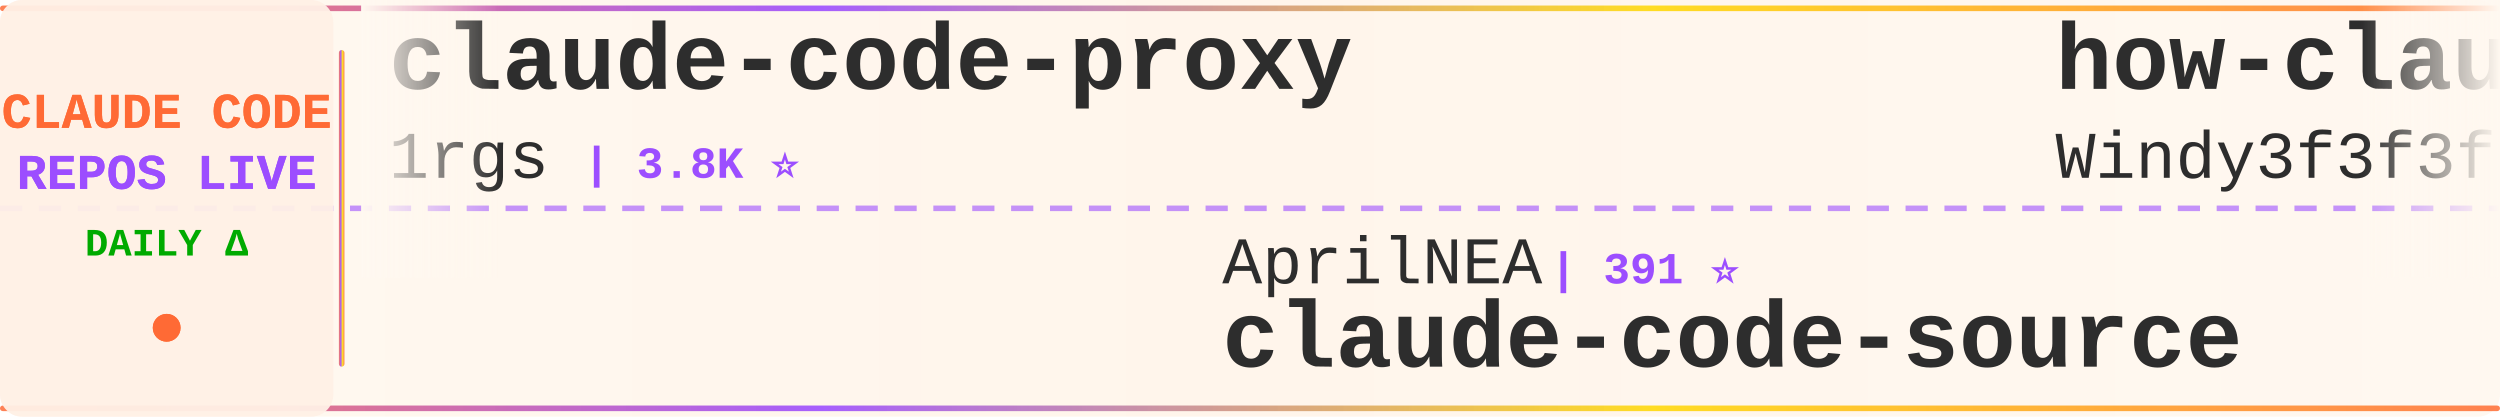
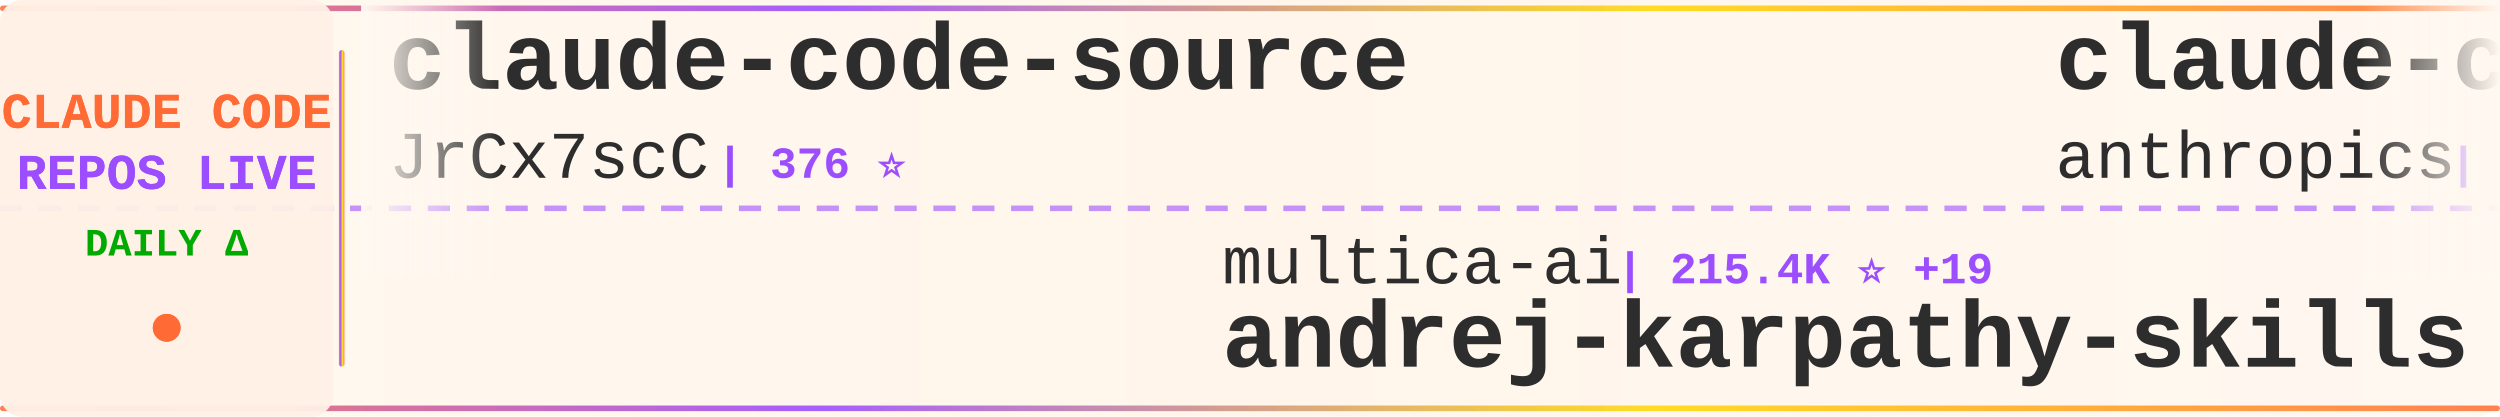
<svg xmlns="http://www.w3.org/2000/svg" width="900" height="150">
  <defs>
    <linearGradient id="tickerBg" x1="0%" y1="0%" x2="100%" y2="0%">
      <stop offset="0%" style="stop-color:#fff8f0;stop-opacity:0.98" />
      <stop offset="50%" style="stop-color:#fff5eb;stop-opacity:1" />
      <stop offset="100%" style="stop-color:#fff8f0;stop-opacity:0.98" />
    </linearGradient>
    <linearGradient id="borderGrad" x1="0%" y1="0%" x2="100%" y2="0%">
      <stop offset="0%" style="stop-color:#FF6B35;stop-opacity:0.85">
        <animate attributeName="stop-opacity" values="0.85;1;0.85" dur="2s" repeatCount="indefinite" />
      </stop>
      <stop offset="33%" style="stop-color:#9C4EFF;stop-opacity:0.9">
        <animate attributeName="stop-opacity" values="0.9;1;0.9" dur="2.2s" repeatCount="indefinite" />
      </stop>
      <stop offset="66%" style="stop-color:#FFD700;stop-opacity:0.85">
        <animate attributeName="stop-opacity" values="0.85;1;0.85" dur="1.8s" repeatCount="indefinite" />
      </stop>
      <stop offset="100%" style="stop-color:#FF6B35;stop-opacity:0.85">
        <animate attributeName="stop-opacity" values="0.85;1;0.85" dur="2s" repeatCount="indefinite" />
      </stop>
    </linearGradient>
    <filter id="textGlow">
      <feGaussianBlur stdDeviation="0.15" result="coloredBlur" />
      <feMerge>
        <feMergeNode in="coloredBlur" />
        <feMergeNode in="SourceGraphic" />
      </feMerge>
    </filter>
    <filter id="metricGlow">
      <feGaussianBlur stdDeviation="0.2" result="coloredBlur" />
      <feMerge>
        <feMergeNode in="coloredBlur" />
        <feMergeNode in="SourceGraphic" />
      </feMerge>
    </filter>
    <linearGradient id="leftFade" x1="0%" y1="0%" x2="100%" y2="0%">
      <stop offset="0%" style="stop-color:#fff8f0;stop-opacity:1" />
      <stop offset="100%" style="stop-color:#fff8f0;stop-opacity:0" />
    </linearGradient>
    <linearGradient id="rightFade" x1="0%" y1="0%" x2="100%" y2="0%">
      <stop offset="0%" style="stop-color:#fff8f0;stop-opacity:0" />
      <stop offset="100%" style="stop-color:#fff8f0;stop-opacity:1" />
    </linearGradient>
  </defs>
  <rect width="900" height="150" fill="url(#tickerBg)" rx="8" />
  <rect x="0" y="2" width="900" height="2" fill="url(#borderGrad)" rx="1" />
  <rect x="0" y="146" width="900" height="2" fill="url(#borderGrad)" rx="1" />
  <line x1="0" y1="75" x2="900" y2="75" stroke="#9C4EFF" stroke-width="2" stroke-dasharray="8 6" opacity="0.6" />
  <rect x="0" y="0" width="120" height="150" fill="#fff0e6" opacity="0.95" rx="8" />
  <text x="60" y="46" font-family="'Courier New', monospace" font-size="18" font-weight="bold" fill="#FF6B35" text-anchor="middle" filter="url(#textGlow)">
    CLAUDE CODE
  </text>
  <text x="60" y="68" font-family="'Courier New', monospace" font-size="18" font-weight="bold" fill="#9C4EFF" text-anchor="middle" filter="url(#textGlow)">
    REPOS LIVE
  </text>
  <text x="60" y="92" font-family="'Courier New', monospace" font-size="14" font-weight="bold" fill="#00aa00" text-anchor="middle">
    DAILY Δ
  </text>
  <circle cx="60" cy="118" r="5" fill="#FF6B35" filter="url(#metricGlow)">
    <animate attributeName="r" values="4;6;4" dur="1.5s" repeatCount="indefinite" />
    <animate attributeName="opacity" values="0.6;1;0.6" dur="1.5s" repeatCount="indefinite" />
  </circle>
  <rect x="122" y="18" width="2" height="114" fill="url(#borderGrad)" rx="1" />
  <clipPath id="tickerClip">
    <rect x="130" y="0" width="770" height="150" />
  </clipPath>
  <g clip-path="url(#tickerClip)">
    <g id="tickerItems">
      <animateTransform attributeName="transform" attributeType="XML" type="translate" from="0 0" to="-3000 0" dur="54s" repeatCount="indefinite" />
      <g transform="translate(0, 0)">
-         <text x="140" y="32" font-family="'Courier New', monospace" font-size="34" font-weight="bold" fill="#2d2d2d">claude-code-proxy</text>
-         <text x="140" y="64" font-family="'Courier New', monospace" font-size="24" font-weight="normal" fill="#2d2d2d" opacity="1.0">1rgs</text>
-         <text x="210" y="64" font-family="'Courier New', monospace" font-size="16" font-weight="bold" fill="#9C4EFF"> | 3.8K ⭐</text>
+         <text x="140" y="32" font-family="'Courier New', monospace" font-size="34" font-weight="bold" fill="#2d2d2d">claude-code-source</text>
+         <text x="140" y="64" font-family="'Courier New', monospace" font-size="24" font-weight="normal" fill="#2d2d2d" opacity="1.0">JrCx7scC</text>
+         <text x="258" y="64" font-family="'Courier New', monospace" font-size="16" font-weight="bold" fill="#9C4EFF"> | 376 ⭐</text>
      </g>
      <g transform="translate(300, 0)">
-         <text x="140" y="102" font-family="'Courier New', monospace" font-size="24" font-weight="normal" fill="#2d2d2d" opacity="1.0">AprilNEA</text>
-         <text x="258" y="102" font-family="'Courier New', monospace" font-size="16" font-weight="bold" fill="#9C4EFF"> | 391 ⭐</text>
-         <text x="140" y="132" font-family="'Courier New', monospace" font-size="34" font-weight="bold" fill="#2d2d2d">claude-code-source</text>
+         <text x="140" y="102" font-family="'Courier New', monospace" font-size="24" font-weight="normal" fill="#2d2d2d" opacity="1.0">multica-ai</text>
+         <text x="282" y="102" font-family="'Courier New', monospace" font-size="16" font-weight="bold" fill="#9C4EFF"> | 215.4K ⭐ +19</text>
+         <text x="140" y="132" font-family="'Courier New', monospace" font-size="34" font-weight="bold" fill="#2d2d2d">andrej-karpathy-skills</text>
      </g>
      <g transform="translate(600, 0)">
-         <text x="140" y="32" font-family="'Courier New', monospace" font-size="34" font-weight="bold" fill="#2d2d2d">how-claude-code-works</text>
-         <text x="140" y="64" font-family="'Courier New', monospace" font-size="24" font-weight="normal" fill="#2d2d2d" opacity="1.0">Windy3f3f3f3f</text>
-         <text x="318" y="64" font-family="'Courier New', monospace" font-size="16" font-weight="bold" fill="#9C4EFF"> | 3.7K ⭐</text>
+         <text x="140" y="32" font-family="'Courier New', monospace" font-size="34" font-weight="bold" fill="#2d2d2d">claude-code-security-rev...</text>
+         <text x="140" y="64" font-family="'Courier New', monospace" font-size="24" font-weight="normal" fill="#2d2d2d" opacity="1.0">anthropics</text>
+         <text x="282" y="64" font-family="'Courier New', monospace" font-size="16" font-weight="bold" fill="#9C4EFF"> | 6.3K ⭐ +2</text>
      </g>
      <g transform="translate(900, 0)">
-         <text x="140" y="102" font-family="'Courier New', monospace" font-size="24" font-weight="normal" fill="#2d2d2d" opacity="1.0">rohitg00</text>
-         <text x="258" y="102" font-family="'Courier New', monospace" font-size="16" font-weight="bold" fill="#9C4EFF"> | 2.6K ⭐ +1</text>
-         <text x="140" y="132" font-family="'Courier New', monospace" font-size="34" font-weight="bold" fill="#2d2d2d">awesome-claude-code-tool...</text>
+         <text x="140" y="102" font-family="'Courier New', monospace" font-size="24" font-weight="normal" fill="#2d2d2d" opacity="1.0">huangjia2019</text>
+         <text x="306" y="102" font-family="'Courier New', monospace" font-size="16" font-weight="bold" fill="#9C4EFF"> | 1.1K ⭐</text>
+         <text x="140" y="132" font-family="'Courier New', monospace" font-size="34" font-weight="bold" fill="#2d2d2d">claude-code-engineering</text>
      </g>
      <g transform="translate(1200, 0)">
-         <text x="140" y="32" font-family="'Courier New', monospace" font-size="34" font-weight="bold" fill="#2d2d2d">claude-code-from-scratch</text>
-         <text x="140" y="64" font-family="'Courier New', monospace" font-size="24" font-weight="normal" fill="#2d2d2d" opacity="1.0">Windy3f3f3f3f</text>
-         <text x="318" y="64" font-family="'Courier New', monospace" font-size="16" font-weight="bold" fill="#9C4EFF"> | 2.7K ⭐</text>
+         <text x="140" y="32" font-family="'Courier New', monospace" font-size="34" font-weight="bold" fill="#2d2d2d">Claude-code</text>
+         <text x="140" y="64" font-family="'Courier New', monospace" font-size="24" font-weight="normal" fill="#2d2d2d" opacity="1.0">zstmfhy</text>
+         <text x="246" y="64" font-family="'Courier New', monospace" font-size="16" font-weight="bold" fill="#9C4EFF"> | 189 ⭐</text>
      </g>
      <g transform="translate(1500, 0)">
-         <text x="140" y="102" font-family="'Courier New', monospace" font-size="24" font-weight="normal" fill="#2d2d2d" opacity="1.0">anthropics</text>
-         <text x="282" y="102" font-family="'Courier New', monospace" font-size="16" font-weight="bold" fill="#9C4EFF"> | 9.1K ⭐ +19</text>
-         <text x="140" y="132" font-family="'Courier New', monospace" font-size="34" font-weight="bold" fill="#2d2d2d">claude-code-action</text>
+         <text x="140" y="102" font-family="'Courier New', monospace" font-size="24" font-weight="normal" fill="#2d2d2d" opacity="1.0">Piebald-AI</text>
+         <text x="282" y="102" font-family="'Courier New', monospace" font-size="16" font-weight="bold" fill="#9C4EFF"> | 12.8K ⭐ -1</text>
+         <text x="140" y="132" font-family="'Courier New', monospace" font-size="34" font-weight="bold" fill="#2d2d2d">claude-code-system-promp...</text>
      </g>
      <g transform="translate(1800, 0)">
-         <text x="140" y="32" font-family="'Courier New', monospace" font-size="34" font-weight="bold" fill="#2d2d2d">claude-code-showcase</text>
-         <text x="140" y="64" font-family="'Courier New', monospace" font-size="24" font-weight="normal" fill="#2d2d2d" opacity="1.0">ChrisWiles</text>
-         <text x="282" y="64" font-family="'Courier New', monospace" font-size="16" font-weight="bold" fill="#9C4EFF"> | 6.1K ⭐</text>
+         <text x="140" y="32" font-family="'Courier New', monospace" font-size="34" font-weight="bold" fill="#2d2d2d">claude-code-source-code</text>
+         <text x="140" y="64" font-family="'Courier New', monospace" font-size="24" font-weight="normal" fill="#2d2d2d" opacity="1.0">777genius</text>
+         <text x="270" y="64" font-family="'Courier New', monospace" font-size="16" font-weight="bold" fill="#9C4EFF"> | 932 ⭐ -1</text>
      </g>
      <g transform="translate(2100, 0)">
        <text x="140" y="102" font-family="'Courier New', monospace" font-size="24" font-weight="normal" fill="#2d2d2d" opacity="1.0">pengchengneo</text>
-         <text x="306" y="102" font-family="'Courier New', monospace" font-size="16" font-weight="bold" fill="#9C4EFF"> | 1.8K ⭐</text>
+         <text x="306" y="102" font-family="'Courier New', monospace" font-size="16" font-weight="bold" fill="#9C4EFF"> | 1.8K ⭐ +1</text>
        <text x="140" y="132" font-family="'Courier New', monospace" font-size="34" font-weight="bold" fill="#2d2d2d">Claude-Code</text>
      </g>
      <g transform="translate(2400, 0)">
-         <text x="140" y="32" font-family="'Courier New', monospace" font-size="34" font-weight="bold" fill="#2d2d2d">Claude-Code-Source-Study</text>
-         <text x="140" y="64" font-family="'Courier New', monospace" font-size="24" font-weight="normal" fill="#2d2d2d" opacity="1.0">luyao618</text>
-         <text x="258" y="64" font-family="'Courier New', monospace" font-size="16" font-weight="bold" fill="#9C4EFF"> | 1.7K ⭐</text>
+         <text x="140" y="32" font-family="'Courier New', monospace" font-size="34" font-weight="bold" fill="#2d2d2d">claude-code-source-code-...</text>
+         <text x="140" y="64" font-family="'Courier New', monospace" font-size="24" font-weight="normal" fill="#2d2d2d" opacity="1.0">ghuntley</text>
+         <text x="258" y="64" font-family="'Courier New', monospace" font-size="16" font-weight="bold" fill="#9C4EFF"> | 992 ⭐</text>
      </g>
      <g transform="translate(2700, 0)">
-         <text x="140" y="102" font-family="'Courier New', monospace" font-size="24" font-weight="normal" fill="#2d2d2d" opacity="1.0">AICoderTudou</text>
-         <text x="306" y="102" font-family="'Courier New', monospace" font-size="16" font-weight="bold" fill="#9C4EFF"> | 494 ⭐</text>
-         <text x="140" y="132" font-family="'Courier New', monospace" font-size="34" font-weight="bold" fill="#2d2d2d">claude-code-tudou</text>
+         <text x="140" y="102" font-family="'Courier New', monospace" font-size="24" font-weight="normal" fill="#2d2d2d" opacity="1.0">shanraisshan</text>
+         <text x="306" y="102" font-family="'Courier New', monospace" font-size="16" font-weight="bold" fill="#9C4EFF"> | 66.4K ⭐ +3</text>
+         <text x="140" y="132" font-family="'Courier New', monospace" font-size="34" font-weight="bold" fill="#2d2d2d">claude-code-best-practic...</text>
      </g>
      <g transform="translate(3000, 0)">
-         <text x="140" y="32" font-family="'Courier New', monospace" font-size="34" font-weight="bold" fill="#2d2d2d">claude-code-proxy</text>
-         <text x="140" y="64" font-family="'Courier New', monospace" font-size="24" font-weight="normal" fill="#2d2d2d" opacity="1.0">1rgs</text>
-         <text x="210" y="64" font-family="'Courier New', monospace" font-size="16" font-weight="bold" fill="#9C4EFF"> | 3.8K ⭐</text>
+         <text x="140" y="32" font-family="'Courier New', monospace" font-size="34" font-weight="bold" fill="#2d2d2d">claude-code-source</text>
+         <text x="140" y="64" font-family="'Courier New', monospace" font-size="24" font-weight="normal" fill="#2d2d2d" opacity="1.0">JrCx7scC</text>
+         <text x="258" y="64" font-family="'Courier New', monospace" font-size="16" font-weight="bold" fill="#9C4EFF"> | 376 ⭐</text>
      </g>
      <g transform="translate(3300, 0)">
-         <text x="140" y="102" font-family="'Courier New', monospace" font-size="24" font-weight="normal" fill="#2d2d2d" opacity="1.0">AprilNEA</text>
-         <text x="258" y="102" font-family="'Courier New', monospace" font-size="16" font-weight="bold" fill="#9C4EFF"> | 391 ⭐</text>
-         <text x="140" y="132" font-family="'Courier New', monospace" font-size="34" font-weight="bold" fill="#2d2d2d">claude-code-source</text>
+         <text x="140" y="102" font-family="'Courier New', monospace" font-size="24" font-weight="normal" fill="#2d2d2d" opacity="1.0">multica-ai</text>
+         <text x="282" y="102" font-family="'Courier New', monospace" font-size="16" font-weight="bold" fill="#9C4EFF"> | 215.4K ⭐ +19</text>
+         <text x="140" y="132" font-family="'Courier New', monospace" font-size="34" font-weight="bold" fill="#2d2d2d">andrej-karpathy-skills</text>
      </g>
      <g transform="translate(3600, 0)">
-         <text x="140" y="32" font-family="'Courier New', monospace" font-size="34" font-weight="bold" fill="#2d2d2d">how-claude-code-works</text>
-         <text x="140" y="64" font-family="'Courier New', monospace" font-size="24" font-weight="normal" fill="#2d2d2d" opacity="1.0">Windy3f3f3f3f</text>
-         <text x="318" y="64" font-family="'Courier New', monospace" font-size="16" font-weight="bold" fill="#9C4EFF"> | 3.7K ⭐</text>
+         <text x="140" y="32" font-family="'Courier New', monospace" font-size="34" font-weight="bold" fill="#2d2d2d">claude-code-security-rev...</text>
+         <text x="140" y="64" font-family="'Courier New', monospace" font-size="24" font-weight="normal" fill="#2d2d2d" opacity="1.0">anthropics</text>
+         <text x="282" y="64" font-family="'Courier New', monospace" font-size="16" font-weight="bold" fill="#9C4EFF"> | 6.3K ⭐ +2</text>
      </g>
      <g transform="translate(3900, 0)">
-         <text x="140" y="102" font-family="'Courier New', monospace" font-size="24" font-weight="normal" fill="#2d2d2d" opacity="1.0">rohitg00</text>
-         <text x="258" y="102" font-family="'Courier New', monospace" font-size="16" font-weight="bold" fill="#9C4EFF"> | 2.6K ⭐ +1</text>
-         <text x="140" y="132" font-family="'Courier New', monospace" font-size="34" font-weight="bold" fill="#2d2d2d">awesome-claude-code-tool...</text>
+         <text x="140" y="102" font-family="'Courier New', monospace" font-size="24" font-weight="normal" fill="#2d2d2d" opacity="1.0">huangjia2019</text>
+         <text x="306" y="102" font-family="'Courier New', monospace" font-size="16" font-weight="bold" fill="#9C4EFF"> | 1.1K ⭐</text>
+         <text x="140" y="132" font-family="'Courier New', monospace" font-size="34" font-weight="bold" fill="#2d2d2d">claude-code-engineering</text>
      </g>
    </g>
  </g>
  <rect x="130" y="0" width="50" height="100" fill="url(#leftFade)" />
  <rect x="850" y="0" width="50" height="100" fill="url(#rightFade)" />
</svg>
